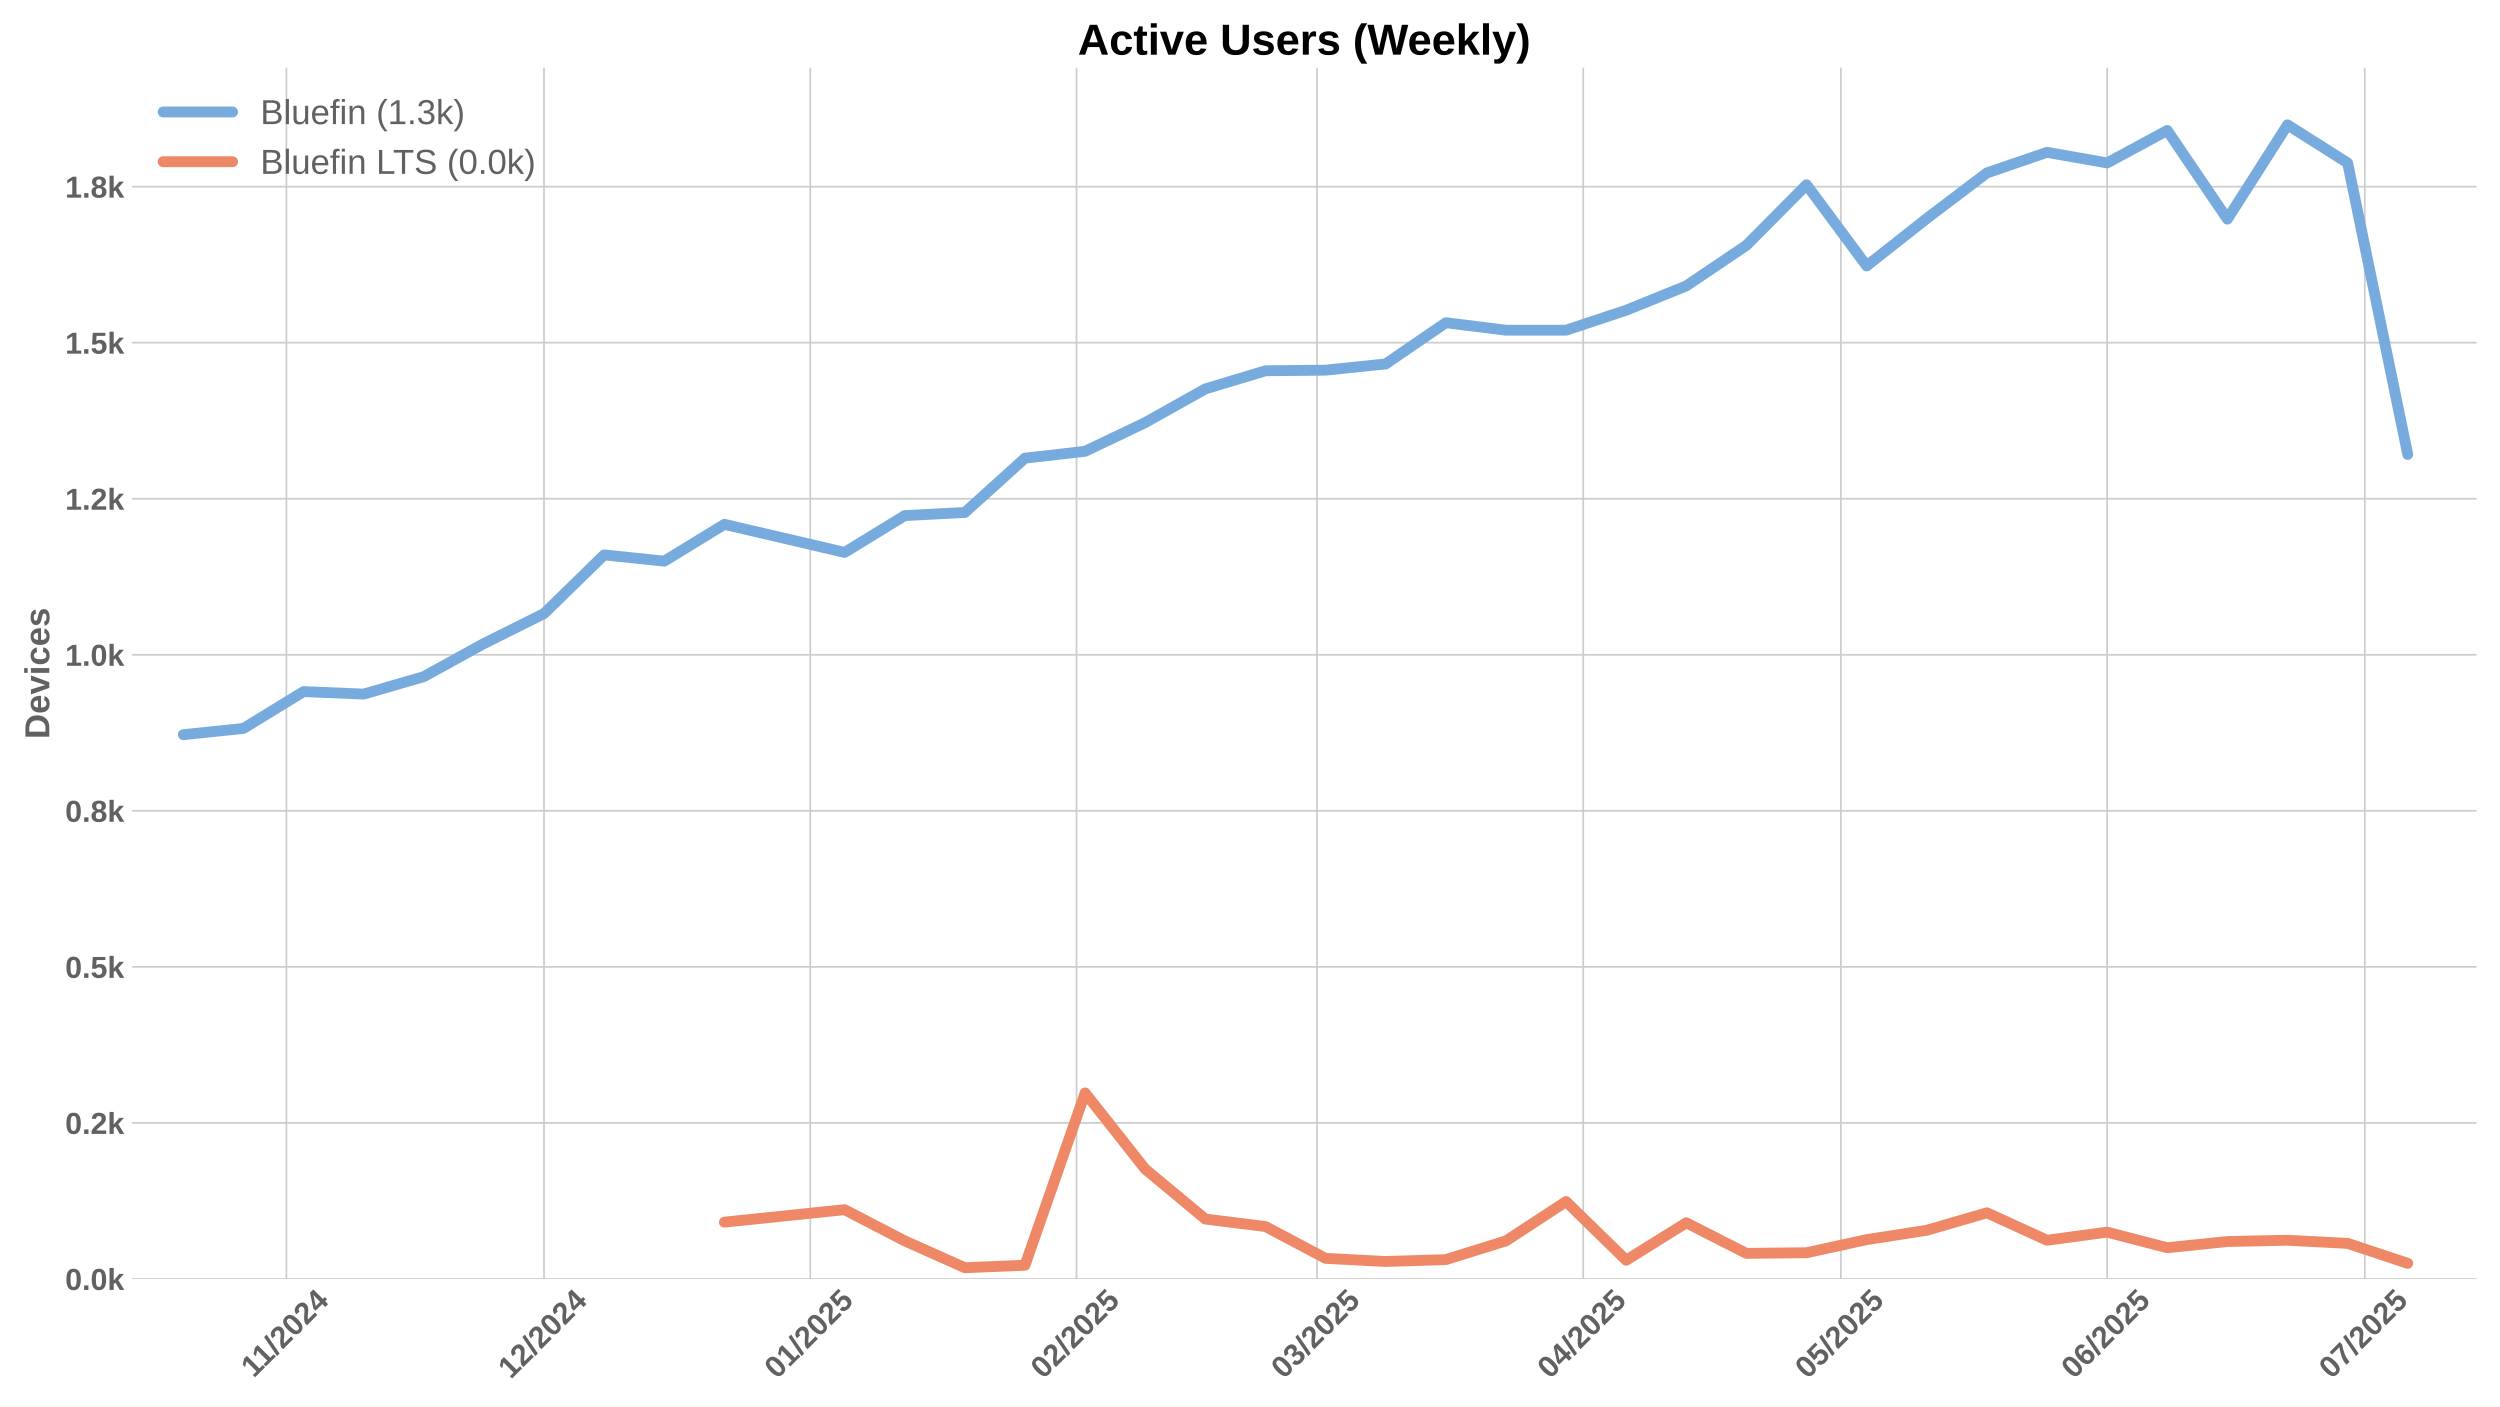
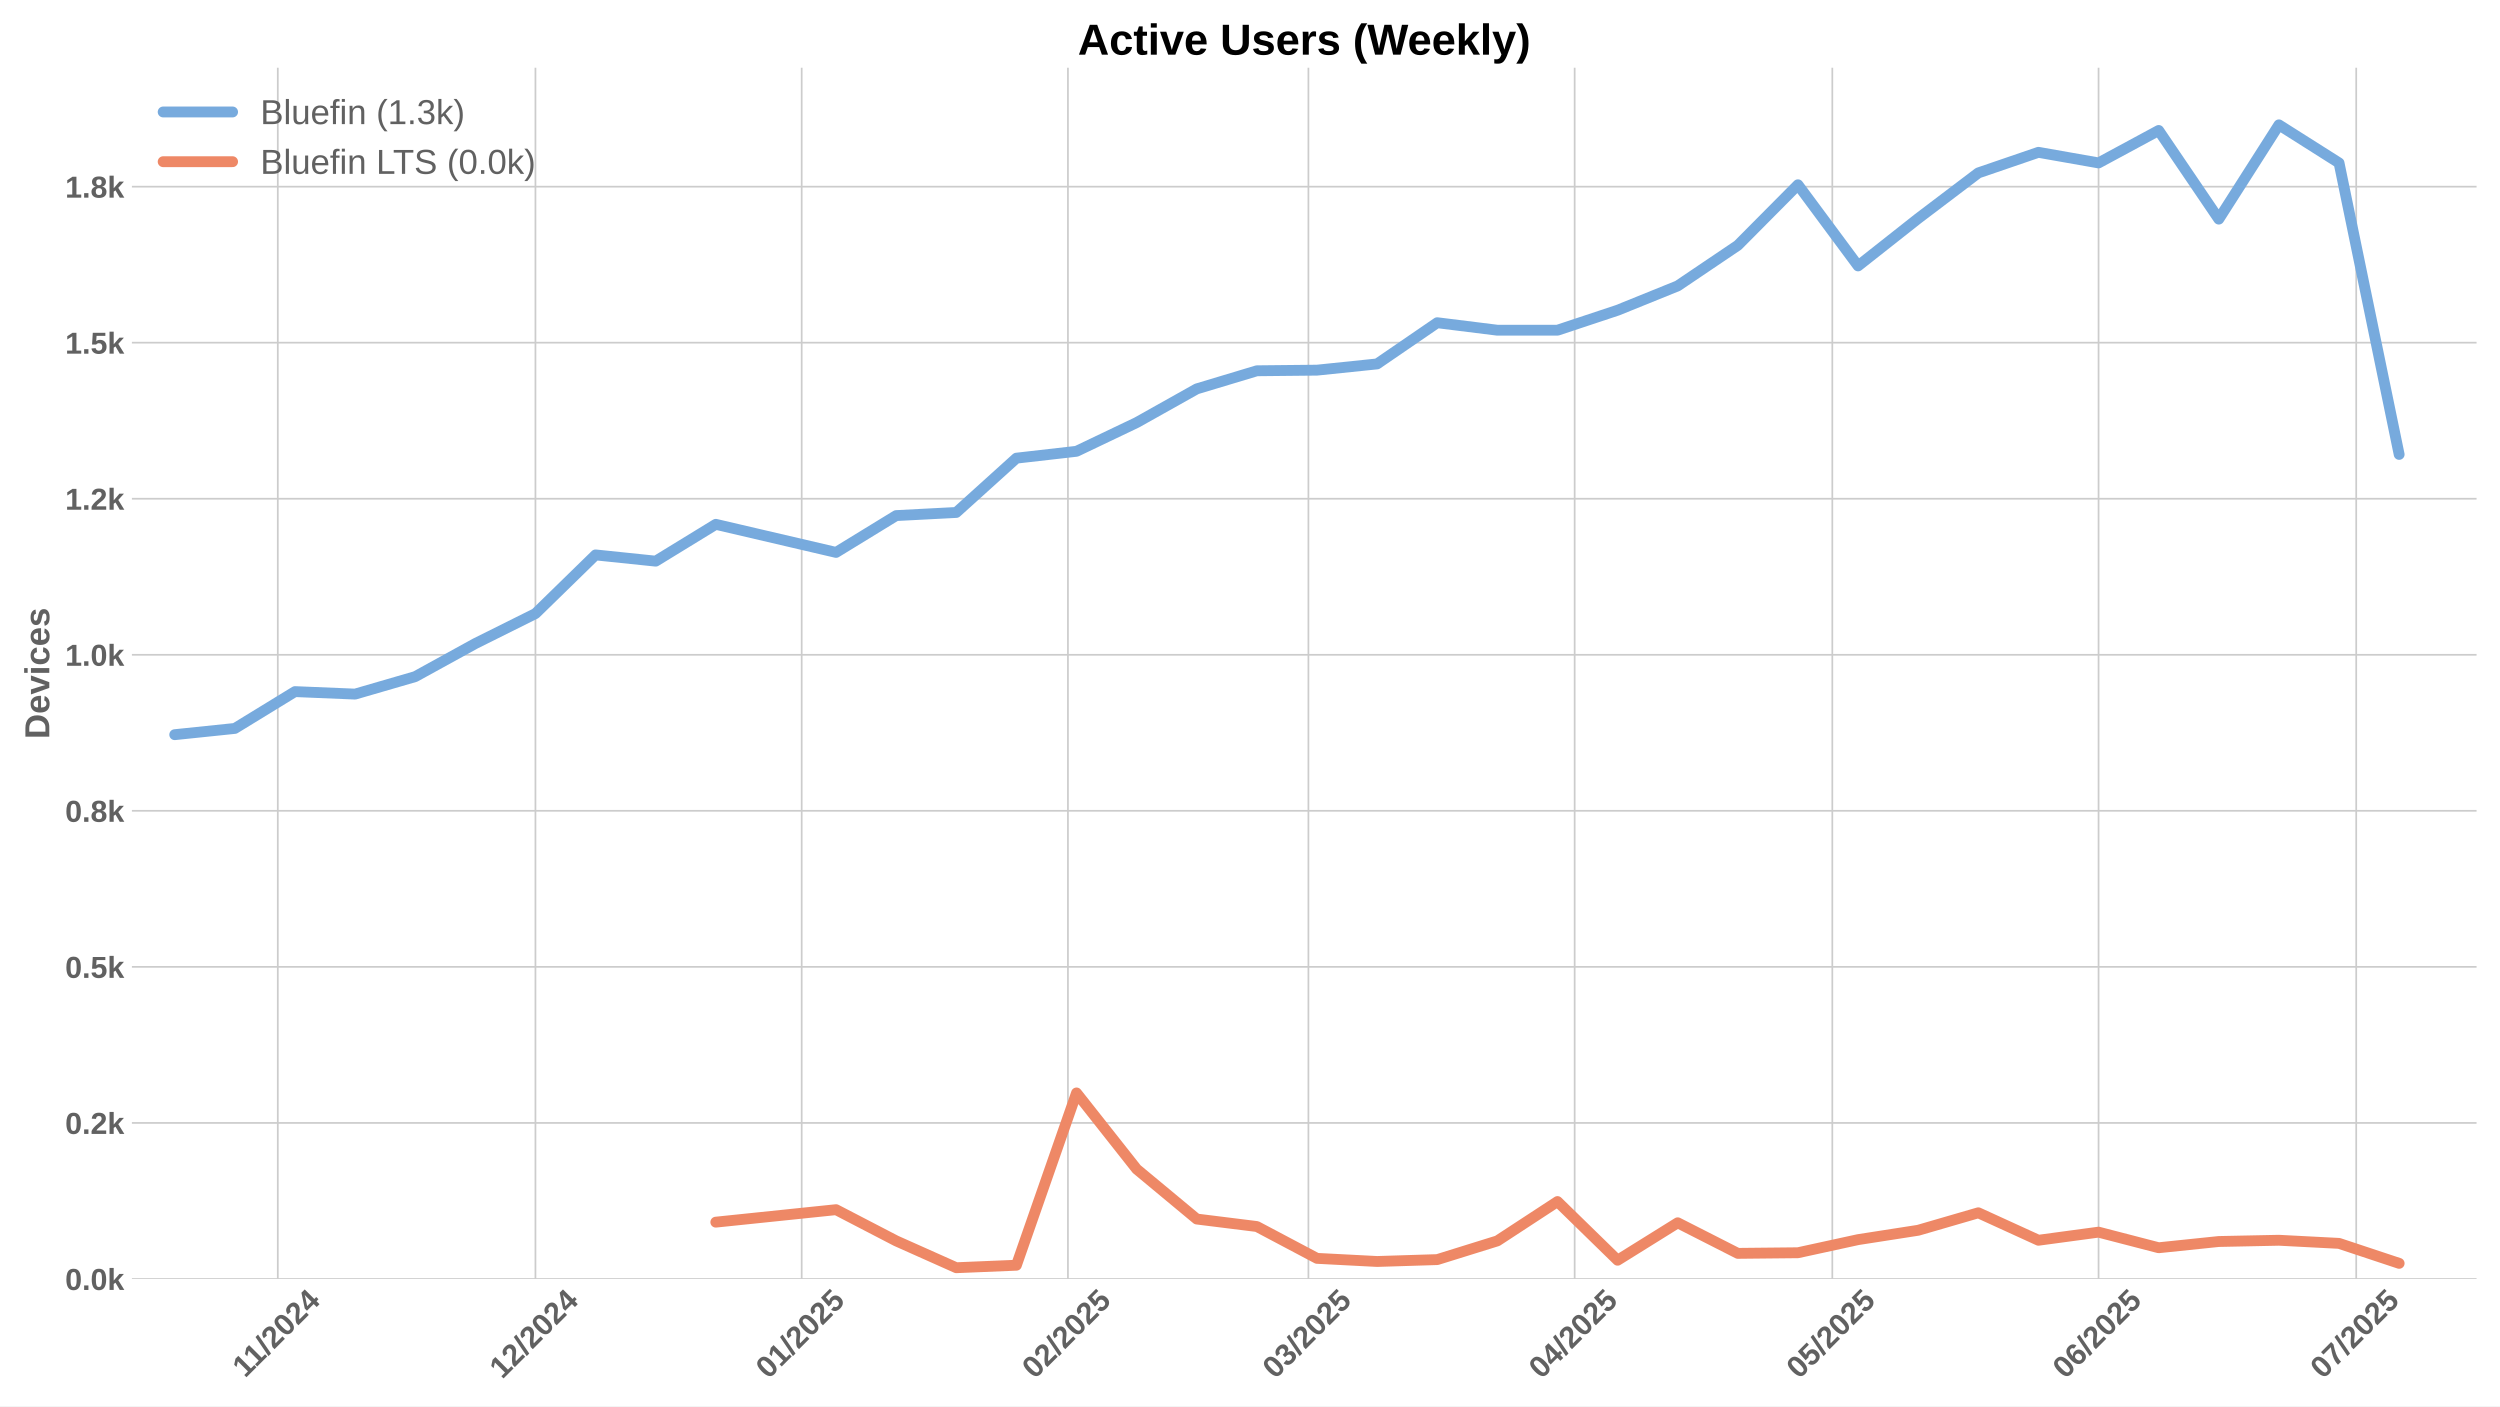
<svg xmlns="http://www.w3.org/2000/svg" xmlns:xlink="http://www.w3.org/1999/xlink" width="1152pt" height="648pt" viewBox="0 0 1152 648" version="1.1">
  <defs>
    <style type="text/css">*{stroke-linejoin: round; stroke-linecap: butt}</style>
  </defs>
  <g id="figure_1">
    <g id="patch_1">
      <path d="M 0 648  L 1152 648  L 1152 0  L 0 0  z " style="fill: #ffffff" />
    </g>
    <g id="axes_1">
      <g id="patch_2">
        <path d="M 60.78 589.343  L 1141.2 589.343  L 1141.2 31.2  L 60.78 31.2  z " style="fill: #ffffff" />
      </g>
      <g id="matplotlib.axis_1">
        <g id="xtick_1">
          <g id="line2d_1">
-             <path d="M 131.962 589.343  L 131.962 31.2  " clip-path="url(#pa74337f5ad)" style="fill: none; stroke: #cccccc; stroke-width: 0.8; stroke-linecap: round" />
+             <path d="M 128.007 589.343  L 128.007 31.2  " clip-path="url(#pe91adc592a)" style="fill: none; stroke: #cccccc; stroke-width: 0.8; stroke-linecap: round" />
          </g>
          <g id="line2d_2" />
          <g id="text_1">
-             <g style="fill: #616161" transform="translate(116.9036 635.2532) rotate(-45) scale(0.14 -0.14)">
+             <g style="fill: #616161" transform="translate(112.9487 635.2532) rotate(-45) scale(0.14 -0.14)">
              <defs>
                <path id="LiberationSans-Bold-31" d="M 403 0  L 403 653  L 1494 653  L 1494 3656  L 438 2997  L 438 3688  L 1541 4403  L 2372 4403  L 2372 653  L 3381 653  L 3381 0  L 403 0  z " transform="scale(0.015625)" />
                <path id="LiberationSans-Bold-2f" d="M 63 -128  L 972 4638  L 1716 4638  L 822 -128  L 63 -128  z " transform="scale(0.015625)" />
                <path id="LiberationSans-Bold-32" d="M 222 0  L 222 609  Q 394 988 711 1347  Q 1028 1706 1509 2097  Q 1972 2472 2158 2715  Q 2344 2959 2344 3194  Q 2344 3769 1766 3769  Q 1484 3769 1336 3617  Q 1188 3466 1144 3163  L 259 3213  Q 334 3825 717 4147  Q 1100 4469 1759 4469  Q 2472 4469 2853 4144  Q 3234 3819 3234 3231  Q 3234 2922 3112 2672  Q 2991 2422 2800 2211  Q 2609 2000 2376 1815  Q 2144 1631 1925 1456  Q 1706 1281 1526 1103  Q 1347 925 1259 722  L 3303 722  L 3303 0  L 222 0  z " transform="scale(0.015625)" />
                <path id="LiberationSans-Bold-30" d="M 3297 2203  Q 3297 1088 2914 512  Q 2531 -63 1766 -63  Q 253 -63 253 2203  Q 253 2994 418 3494  Q 584 3994 915 4231  Q 1247 4469 1791 4469  Q 2572 4469 2934 3903  Q 3297 3338 3297 2203  z M 2416 2203  Q 2416 2813 2356 3150  Q 2297 3488 2165 3634  Q 2034 3781 1784 3781  Q 1519 3781 1383 3632  Q 1247 3484 1189 3148  Q 1131 2813 1131 2203  Q 1131 1600 1192 1261  Q 1253 922 1386 775  Q 1519 628 1772 628  Q 2022 628 2158 783  Q 2294 938 2355 1278  Q 2416 1619 2416 2203  z " transform="scale(0.015625)" />
                <path id="LiberationSans-Bold-34" d="M 2938 897  L 2938 0  L 2100 0  L 2100 897  L 97 897  L 97 1556  L 1956 4403  L 2938 4403  L 2938 1550  L 3525 1550  L 3525 897  L 2938 897  z M 2100 2991  Q 2100 3159 2111 3356  Q 2122 3553 2128 3609  Q 2047 3434 1834 3103  L 813 1550  L 2100 1550  L 2100 2991  z " transform="scale(0.015625)" />
              </defs>
              <use xlink:href="#LiberationSans-Bold-31" />
              <use xlink:href="#LiberationSans-Bold-31" transform="translate(50.11523 0)" />
              <use xlink:href="#LiberationSans-Bold-2f" transform="translate(105.7305 0)" />
              <use xlink:href="#LiberationSans-Bold-32" transform="translate(133.5137 0)" />
              <use xlink:href="#LiberationSans-Bold-30" transform="translate(189.1289 0)" />
              <use xlink:href="#LiberationSans-Bold-32" transform="translate(244.7441 0)" />
              <use xlink:href="#LiberationSans-Bold-34" transform="translate(300.3594 0)" />
            </g>
          </g>
        </g>
        <g id="xtick_2">
          <g id="line2d_3">
-             <path d="M 250.689 589.343  L 250.689 31.2  " clip-path="url(#pa74337f5ad)" style="fill: none; stroke: #cccccc; stroke-width: 0.8; stroke-linecap: round" />
+             <path d="M 246.734 589.343  L 246.734 31.2  " clip-path="url(#pe91adc592a)" style="fill: none; stroke: #cccccc; stroke-width: 0.8; stroke-linecap: round" />
          </g>
          <g id="line2d_4" />
          <g id="text_2">
-             <g style="fill: #616161" transform="translate(235.3588 635.7977) rotate(-45) scale(0.14 -0.14)">
+             <g style="fill: #616161" transform="translate(231.4039 635.7977) rotate(-45) scale(0.14 -0.14)">
              <use xlink:href="#LiberationSans-Bold-31" />
              <use xlink:href="#LiberationSans-Bold-32" transform="translate(55.61523 0)" />
              <use xlink:href="#LiberationSans-Bold-2f" transform="translate(111.2305 0)" />
              <use xlink:href="#LiberationSans-Bold-32" transform="translate(139.0137 0)" />
              <use xlink:href="#LiberationSans-Bold-30" transform="translate(194.6289 0)" />
              <use xlink:href="#LiberationSans-Bold-32" transform="translate(250.2441 0)" />
              <use xlink:href="#LiberationSans-Bold-34" transform="translate(305.8594 0)" />
            </g>
          </g>
        </g>
        <g id="xtick_3">
          <g id="line2d_5">
-             <path d="M 373.374 589.343  L 373.374 31.2  " clip-path="url(#pa74337f5ad)" style="fill: none; stroke: #cccccc; stroke-width: 0.8; stroke-linecap: round" />
+             <path d="M 369.419 589.343  L 369.419 31.2  " clip-path="url(#pe91adc592a)" style="fill: none; stroke: #cccccc; stroke-width: 0.8; stroke-linecap: round" />
          </g>
          <g id="line2d_6" />
          <g id="text_3">
-             <g style="fill: #616161" transform="translate(358.0439 635.7977) rotate(-45) scale(0.14 -0.14)">
+             <g style="fill: #616161" transform="translate(354.089 635.7977) rotate(-45) scale(0.14 -0.14)">
              <defs>
                <path id="LiberationSans-Bold-35" d="M 3381 1466  Q 3381 766 2945 351  Q 2509 -63 1750 -63  Q 1088 -63 689 235  Q 291 534 197 1100  L 1075 1172  Q 1144 891 1319 762  Q 1494 634 1759 634  Q 2088 634 2283 843  Q 2478 1053 2478 1447  Q 2478 1794 2293 2001  Q 2109 2209 1778 2209  Q 1413 2209 1181 1925  L 325 1925  L 478 4403  L 3125 4403  L 3125 3750  L 1275 3750  L 1203 2638  Q 1522 2919 2000 2919  Q 2628 2919 3004 2528  Q 3381 2138 3381 1466  z " transform="scale(0.015625)" />
              </defs>
              <use xlink:href="#LiberationSans-Bold-30" />
              <use xlink:href="#LiberationSans-Bold-31" transform="translate(55.61523 0)" />
              <use xlink:href="#LiberationSans-Bold-2f" transform="translate(111.2305 0)" />
              <use xlink:href="#LiberationSans-Bold-32" transform="translate(139.0137 0)" />
              <use xlink:href="#LiberationSans-Bold-30" transform="translate(194.6289 0)" />
              <use xlink:href="#LiberationSans-Bold-32" transform="translate(250.2441 0)" />
              <use xlink:href="#LiberationSans-Bold-35" transform="translate(305.8594 0)" />
            </g>
          </g>
        </g>
        <g id="xtick_4">
          <g id="line2d_7">
-             <path d="M 496.059 589.343  L 496.059 31.2  " clip-path="url(#pa74337f5ad)" style="fill: none; stroke: #cccccc; stroke-width: 0.8; stroke-linecap: round" />
+             <path d="M 492.104 589.343  L 492.104 31.2  " clip-path="url(#pe91adc592a)" style="fill: none; stroke: #cccccc; stroke-width: 0.8; stroke-linecap: round" />
          </g>
          <g id="line2d_8" />
          <g id="text_4">
-             <g style="fill: #616161" transform="translate(480.7289 635.7977) rotate(-45) scale(0.14 -0.14)">
+             <g style="fill: #616161" transform="translate(476.7741 635.7977) rotate(-45) scale(0.14 -0.14)">
              <use xlink:href="#LiberationSans-Bold-30" />
              <use xlink:href="#LiberationSans-Bold-32" transform="translate(55.61523 0)" />
              <use xlink:href="#LiberationSans-Bold-2f" transform="translate(111.2305 0)" />
              <use xlink:href="#LiberationSans-Bold-32" transform="translate(139.0137 0)" />
              <use xlink:href="#LiberationSans-Bold-30" transform="translate(194.6289 0)" />
              <use xlink:href="#LiberationSans-Bold-32" transform="translate(250.2441 0)" />
              <use xlink:href="#LiberationSans-Bold-35" transform="translate(305.8594 0)" />
            </g>
          </g>
        </g>
        <g id="xtick_5">
          <g id="line2d_9">
-             <path d="M 606.872 589.343  L 606.872 31.2  " clip-path="url(#pa74337f5ad)" style="fill: none; stroke: #cccccc; stroke-width: 0.8; stroke-linecap: round" />
+             <path d="M 602.917 589.343  L 602.917 31.2  " clip-path="url(#pe91adc592a)" style="fill: none; stroke: #cccccc; stroke-width: 0.8; stroke-linecap: round" />
          </g>
          <g id="line2d_10" />
          <g id="text_5">
-             <g style="fill: #616161" transform="translate(591.5412 635.7977) rotate(-45) scale(0.14 -0.14)">
+             <g style="fill: #616161" transform="translate(587.5864 635.7977) rotate(-45) scale(0.14 -0.14)">
              <defs>
                <path id="LiberationSans-Bold-33" d="M 3328 1222  Q 3328 603 2922 265  Q 2516 -72 1766 -72  Q 1056 -72 637 254  Q 219 581 147 1197  L 1041 1275  Q 1125 641 1763 641  Q 2078 641 2253 797  Q 2428 953 2428 1275  Q 2428 1569 2215 1725  Q 2003 1881 1584 1881  L 1278 1881  L 1278 2591  L 1566 2591  Q 1944 2591 2134 2745  Q 2325 2900 2325 3188  Q 2325 3459 2173 3614  Q 2022 3769 1731 3769  Q 1459 3769 1292 3619  Q 1125 3469 1100 3194  L 222 3256  Q 291 3825 694 4147  Q 1097 4469 1747 4469  Q 2438 4469 2827 4158  Q 3216 3847 3216 3297  Q 3216 2884 2973 2618  Q 2731 2353 2275 2266  L 2275 2253  Q 2781 2194 3054 1920  Q 3328 1647 3328 1222  z " transform="scale(0.015625)" />
              </defs>
              <use xlink:href="#LiberationSans-Bold-30" />
              <use xlink:href="#LiberationSans-Bold-33" transform="translate(55.61523 0)" />
              <use xlink:href="#LiberationSans-Bold-2f" transform="translate(111.2305 0)" />
              <use xlink:href="#LiberationSans-Bold-32" transform="translate(139.0137 0)" />
              <use xlink:href="#LiberationSans-Bold-30" transform="translate(194.6289 0)" />
              <use xlink:href="#LiberationSans-Bold-32" transform="translate(250.2441 0)" />
              <use xlink:href="#LiberationSans-Bold-35" transform="translate(305.8594 0)" />
            </g>
          </g>
        </g>
        <g id="xtick_6">
          <g id="line2d_11">
-             <path d="M 729.557 589.343  L 729.557 31.2  " clip-path="url(#pa74337f5ad)" style="fill: none; stroke: #cccccc; stroke-width: 0.8; stroke-linecap: round" />
+             <path d="M 725.602 589.343  L 725.602 31.2  " clip-path="url(#pe91adc592a)" style="fill: none; stroke: #cccccc; stroke-width: 0.8; stroke-linecap: round" />
          </g>
          <g id="line2d_12" />
          <g id="text_6">
-             <g style="fill: #616161" transform="translate(714.2263 635.7977) rotate(-45) scale(0.14 -0.14)">
+             <g style="fill: #616161" transform="translate(710.2714 635.7977) rotate(-45) scale(0.14 -0.14)">
              <use xlink:href="#LiberationSans-Bold-30" />
              <use xlink:href="#LiberationSans-Bold-34" transform="translate(55.61523 0)" />
              <use xlink:href="#LiberationSans-Bold-2f" transform="translate(111.2305 0)" />
              <use xlink:href="#LiberationSans-Bold-32" transform="translate(139.0137 0)" />
              <use xlink:href="#LiberationSans-Bold-30" transform="translate(194.6289 0)" />
              <use xlink:href="#LiberationSans-Bold-32" transform="translate(250.2441 0)" />
              <use xlink:href="#LiberationSans-Bold-35" transform="translate(305.8594 0)" />
            </g>
          </g>
        </g>
        <g id="xtick_7">
          <g id="line2d_13">
-             <path d="M 848.284 589.343  L 848.284 31.2  " clip-path="url(#pa74337f5ad)" style="fill: none; stroke: #cccccc; stroke-width: 0.8; stroke-linecap: round" />
+             <path d="M 844.329 589.343  L 844.329 31.2  " clip-path="url(#pe91adc592a)" style="fill: none; stroke: #cccccc; stroke-width: 0.8; stroke-linecap: round" />
          </g>
          <g id="line2d_14" />
          <g id="text_7">
-             <g style="fill: #616161" transform="translate(832.9538 635.7977) rotate(-45) scale(0.14 -0.14)">
+             <g style="fill: #616161" transform="translate(828.9989 635.7977) rotate(-45) scale(0.14 -0.14)">
              <use xlink:href="#LiberationSans-Bold-30" />
              <use xlink:href="#LiberationSans-Bold-35" transform="translate(55.61523 0)" />
              <use xlink:href="#LiberationSans-Bold-2f" transform="translate(111.2305 0)" />
              <use xlink:href="#LiberationSans-Bold-32" transform="translate(139.0137 0)" />
              <use xlink:href="#LiberationSans-Bold-30" transform="translate(194.6289 0)" />
              <use xlink:href="#LiberationSans-Bold-32" transform="translate(250.2441 0)" />
              <use xlink:href="#LiberationSans-Bold-35" transform="translate(305.8594 0)" />
            </g>
          </g>
        </g>
        <g id="xtick_8">
          <g id="line2d_15">
-             <path d="M 970.969 589.343  L 970.969 31.2  " clip-path="url(#pa74337f5ad)" style="fill: none; stroke: #cccccc; stroke-width: 0.8; stroke-linecap: round" />
+             <path d="M 967.014 589.343  L 967.014 31.2  " clip-path="url(#pe91adc592a)" style="fill: none; stroke: #cccccc; stroke-width: 0.8; stroke-linecap: round" />
          </g>
          <g id="line2d_16" />
          <g id="text_8">
-             <g style="fill: #616161" transform="translate(955.6388 635.7977) rotate(-45) scale(0.14 -0.14)">
+             <g style="fill: #616161" transform="translate(951.6839 635.7977) rotate(-45) scale(0.14 -0.14)">
              <defs>
                <path id="LiberationSans-Bold-36" d="M 3328 1441  Q 3328 738 2934 337  Q 2541 -63 1847 -63  Q 1069 -63 651 482  Q 234 1028 234 2100  Q 234 3278 657 3873  Q 1081 4469 1869 4469  Q 2428 4469 2751 4222  Q 3075 3975 3209 3456  L 2381 3341  Q 2263 3775 1850 3775  Q 1497 3775 1295 3422  Q 1094 3069 1094 2350  Q 1234 2584 1484 2709  Q 1734 2834 2050 2834  Q 2641 2834 2984 2459  Q 3328 2084 3328 1441  z M 2447 1416  Q 2447 1791 2273 1989  Q 2100 2188 1797 2188  Q 1506 2188 1331 2002  Q 1156 1816 1156 1509  Q 1156 1125 1339 873  Q 1522 622 1819 622  Q 2116 622 2281 833  Q 2447 1044 2447 1416  z " transform="scale(0.015625)" />
              </defs>
              <use xlink:href="#LiberationSans-Bold-30" />
              <use xlink:href="#LiberationSans-Bold-36" transform="translate(55.61523 0)" />
              <use xlink:href="#LiberationSans-Bold-2f" transform="translate(111.2305 0)" />
              <use xlink:href="#LiberationSans-Bold-32" transform="translate(139.0137 0)" />
              <use xlink:href="#LiberationSans-Bold-30" transform="translate(194.6289 0)" />
              <use xlink:href="#LiberationSans-Bold-32" transform="translate(250.2441 0)" />
              <use xlink:href="#LiberationSans-Bold-35" transform="translate(305.8594 0)" />
            </g>
          </g>
        </g>
        <g id="xtick_9">
          <g id="line2d_17">
-             <path d="M 1089.697 589.343  L 1089.697 31.2  " clip-path="url(#pa74337f5ad)" style="fill: none; stroke: #cccccc; stroke-width: 0.8; stroke-linecap: round" />
+             <path d="M 1085.742 589.343  L 1085.742 31.2  " clip-path="url(#pe91adc592a)" style="fill: none; stroke: #cccccc; stroke-width: 0.8; stroke-linecap: round" />
          </g>
          <g id="line2d_18" />
          <g id="text_9">
-             <g style="fill: #616161" transform="translate(1074.366 635.7977) rotate(-45) scale(0.14 -0.14)">
+             <g style="fill: #616161" transform="translate(1070.411 635.7977) rotate(-45) scale(0.14 -0.14)">
              <defs>
                <path id="LiberationSans-Bold-37" d="M 3278 3706  Q 2981 3238 2717 2797  Q 2453 2356 2256 1911  Q 2059 1466 1945 995  Q 1831 525 1831 0  L 916 0  Q 916 550 1059 1064  Q 1203 1578 1475 2111  Q 1747 2644 2463 3681  L 275 3681  L 275 4403  L 3278 4403  L 3278 3706  z " transform="scale(0.015625)" />
              </defs>
              <use xlink:href="#LiberationSans-Bold-30" />
              <use xlink:href="#LiberationSans-Bold-37" transform="translate(55.61523 0)" />
              <use xlink:href="#LiberationSans-Bold-2f" transform="translate(111.2305 0)" />
              <use xlink:href="#LiberationSans-Bold-32" transform="translate(139.0137 0)" />
              <use xlink:href="#LiberationSans-Bold-30" transform="translate(194.6289 0)" />
              <use xlink:href="#LiberationSans-Bold-32" transform="translate(250.2441 0)" />
              <use xlink:href="#LiberationSans-Bold-35" transform="translate(305.8594 0)" />
            </g>
          </g>
        </g>
      </g>
      <g id="matplotlib.axis_2">
        <g id="ytick_1">
          <g id="line2d_19">
-             <path d="M 60.78 589.343  L 1141.2 589.343  " clip-path="url(#pa74337f5ad)" style="fill: none; stroke: #cccccc; stroke-width: 0.8; stroke-linecap: round" />
+             <path d="M 60.78 589.343  L 1141.2 589.343  " clip-path="url(#pe91adc592a)" style="fill: none; stroke: #cccccc; stroke-width: 0.8; stroke-linecap: round" />
          </g>
          <g id="line2d_20" />
          <g id="text_10">
            <g style="fill: #616161" transform="translate(30.03469 594.416) scale(0.14 -0.14)">
              <defs>
                <path id="LiberationSans-Bold-2e" d="M 434 0  L 434 953  L 1338 953  L 1338 0  L 434 0  z " transform="scale(0.015625)" />
                <path id="LiberationSans-Bold-6b" d="M 2606 0  L 1703 1531  L 1325 1269  L 1325 0  L 447 0  L 447 4638  L 1325 4638  L 1325 1981  L 2531 3381  L 3475 3381  L 2288 2063  L 3566 0  L 2606 0  z " transform="scale(0.015625)" />
              </defs>
              <use xlink:href="#LiberationSans-Bold-30" />
              <use xlink:href="#LiberationSans-Bold-2e" transform="translate(55.61523 0)" />
              <use xlink:href="#LiberationSans-Bold-30" transform="translate(83.39844 0)" />
              <use xlink:href="#LiberationSans-Bold-6b" transform="translate(139.0137 0)" />
            </g>
          </g>
        </g>
        <g id="ytick_2">
          <g id="line2d_21">
-             <path d="M 60.78 517.438  L 1141.2 517.438  " clip-path="url(#pa74337f5ad)" style="fill: none; stroke: #cccccc; stroke-width: 0.8; stroke-linecap: round" />
+             <path d="M 60.78 517.438  L 1141.2 517.438  " clip-path="url(#pe91adc592a)" style="fill: none; stroke: #cccccc; stroke-width: 0.8; stroke-linecap: round" />
          </g>
          <g id="line2d_22" />
          <g id="text_11">
            <g style="fill: #616161" transform="translate(30.03469 522.5107) scale(0.14 -0.14)">
              <use xlink:href="#LiberationSans-Bold-30" />
              <use xlink:href="#LiberationSans-Bold-2e" transform="translate(55.61523 0)" />
              <use xlink:href="#LiberationSans-Bold-32" transform="translate(83.39844 0)" />
              <use xlink:href="#LiberationSans-Bold-6b" transform="translate(139.0137 0)" />
            </g>
          </g>
        </g>
        <g id="ytick_3">
          <g id="line2d_23">
-             <path d="M 60.78 445.533  L 1141.2 445.533  " clip-path="url(#pa74337f5ad)" style="fill: none; stroke: #cccccc; stroke-width: 0.8; stroke-linecap: round" />
+             <path d="M 60.78 445.533  L 1141.2 445.533  " clip-path="url(#pe91adc592a)" style="fill: none; stroke: #cccccc; stroke-width: 0.8; stroke-linecap: round" />
          </g>
          <g id="line2d_24" />
          <g id="text_12">
            <g style="fill: #616161" transform="translate(30.03469 450.6054) scale(0.14 -0.14)">
              <use xlink:href="#LiberationSans-Bold-30" />
              <use xlink:href="#LiberationSans-Bold-2e" transform="translate(55.61523 0)" />
              <use xlink:href="#LiberationSans-Bold-35" transform="translate(83.39844 0)" />
              <use xlink:href="#LiberationSans-Bold-6b" transform="translate(139.0137 0)" />
            </g>
          </g>
        </g>
        <g id="ytick_4">
          <g id="line2d_25">
-             <path d="M 60.78 373.627  L 1141.2 373.627  " clip-path="url(#pa74337f5ad)" style="fill: none; stroke: #cccccc; stroke-width: 0.8; stroke-linecap: round" />
+             <path d="M 60.78 373.627  L 1141.2 373.627  " clip-path="url(#pe91adc592a)" style="fill: none; stroke: #cccccc; stroke-width: 0.8; stroke-linecap: round" />
          </g>
          <g id="line2d_26" />
          <g id="text_13">
            <g style="fill: #616161" transform="translate(30.03469 378.7002) scale(0.14 -0.14)">
              <defs>
                <path id="LiberationSans-Bold-38" d="M 3363 1241  Q 3363 622 2953 279  Q 2544 -63 1784 -63  Q 1031 -63 617 278  Q 203 619 203 1234  Q 203 1656 447 1945  Q 691 2234 1100 2303  L 1100 2316  Q 744 2394 525 2669  Q 306 2944 306 3303  Q 306 3844 689 4156  Q 1072 4469 1772 4469  Q 2488 4469 2870 4164  Q 3253 3859 3253 3297  Q 3253 2938 3036 2666  Q 2819 2394 2453 2322  L 2453 2309  Q 2878 2241 3120 1961  Q 3363 1681 3363 1241  z M 2350 3250  Q 2350 3563 2206 3708  Q 2063 3853 1772 3853  Q 1203 3853 1203 3250  Q 1203 2619 1778 2619  Q 2066 2619 2208 2766  Q 2350 2913 2350 3250  z M 2453 1313  Q 2453 2003 1766 2003  Q 1447 2003 1276 1822  Q 1106 1641 1106 1300  Q 1106 913 1275 734  Q 1444 556 1791 556  Q 2131 556 2292 734  Q 2453 913 2453 1313  z " transform="scale(0.015625)" />
              </defs>
              <use xlink:href="#LiberationSans-Bold-30" />
              <use xlink:href="#LiberationSans-Bold-2e" transform="translate(55.61523 0)" />
              <use xlink:href="#LiberationSans-Bold-38" transform="translate(83.39844 0)" />
              <use xlink:href="#LiberationSans-Bold-6b" transform="translate(139.0137 0)" />
            </g>
          </g>
        </g>
        <g id="ytick_5">
          <g id="line2d_27">
-             <path d="M 60.78 301.722  L 1141.2 301.722  " clip-path="url(#pa74337f5ad)" style="fill: none; stroke: #cccccc; stroke-width: 0.8; stroke-linecap: round" />
+             <path d="M 60.78 301.722  L 1141.2 301.722  " clip-path="url(#pe91adc592a)" style="fill: none; stroke: #cccccc; stroke-width: 0.8; stroke-linecap: round" />
          </g>
          <g id="line2d_28" />
          <g id="text_14">
            <g style="fill: #616161" transform="translate(30.03469 306.7949) scale(0.14 -0.14)">
              <use xlink:href="#LiberationSans-Bold-31" />
              <use xlink:href="#LiberationSans-Bold-2e" transform="translate(55.61523 0)" />
              <use xlink:href="#LiberationSans-Bold-30" transform="translate(83.39844 0)" />
              <use xlink:href="#LiberationSans-Bold-6b" transform="translate(139.0137 0)" />
            </g>
          </g>
        </g>
        <g id="ytick_6">
          <g id="line2d_29">
-             <path d="M 60.78 229.817  L 1141.2 229.817  " clip-path="url(#pa74337f5ad)" style="fill: none; stroke: #cccccc; stroke-width: 0.8; stroke-linecap: round" />
+             <path d="M 60.78 229.817  L 1141.2 229.817  " clip-path="url(#pe91adc592a)" style="fill: none; stroke: #cccccc; stroke-width: 0.8; stroke-linecap: round" />
          </g>
          <g id="line2d_30" />
          <g id="text_15">
            <g style="fill: #616161" transform="translate(30.03469 234.8896) scale(0.14 -0.14)">
              <use xlink:href="#LiberationSans-Bold-31" />
              <use xlink:href="#LiberationSans-Bold-2e" transform="translate(55.61523 0)" />
              <use xlink:href="#LiberationSans-Bold-32" transform="translate(83.39844 0)" />
              <use xlink:href="#LiberationSans-Bold-6b" transform="translate(139.0137 0)" />
            </g>
          </g>
        </g>
        <g id="ytick_7">
          <g id="line2d_31">
-             <path d="M 60.78 157.911  L 1141.2 157.911  " clip-path="url(#pa74337f5ad)" style="fill: none; stroke: #cccccc; stroke-width: 0.8; stroke-linecap: round" />
+             <path d="M 60.78 157.911  L 1141.2 157.911  " clip-path="url(#pe91adc592a)" style="fill: none; stroke: #cccccc; stroke-width: 0.8; stroke-linecap: round" />
          </g>
          <g id="line2d_32" />
          <g id="text_16">
            <g style="fill: #616161" transform="translate(30.03469 162.9843) scale(0.14 -0.14)">
              <use xlink:href="#LiberationSans-Bold-31" />
              <use xlink:href="#LiberationSans-Bold-2e" transform="translate(55.61523 0)" />
              <use xlink:href="#LiberationSans-Bold-35" transform="translate(83.39844 0)" />
              <use xlink:href="#LiberationSans-Bold-6b" transform="translate(139.0137 0)" />
            </g>
          </g>
        </g>
        <g id="ytick_8">
          <g id="line2d_33">
-             <path d="M 60.78 86.006  L 1141.2 86.006  " clip-path="url(#pa74337f5ad)" style="fill: none; stroke: #cccccc; stroke-width: 0.8; stroke-linecap: round" />
+             <path d="M 60.78 86.006  L 1141.2 86.006  " clip-path="url(#pe91adc592a)" style="fill: none; stroke: #cccccc; stroke-width: 0.8; stroke-linecap: round" />
          </g>
          <g id="line2d_34" />
          <g id="text_17">
            <g style="fill: #616161" transform="translate(30.03469 91.07902) scale(0.14 -0.14)">
              <use xlink:href="#LiberationSans-Bold-31" />
              <use xlink:href="#LiberationSans-Bold-2e" transform="translate(55.61523 0)" />
              <use xlink:href="#LiberationSans-Bold-38" transform="translate(83.39844 0)" />
              <use xlink:href="#LiberationSans-Bold-6b" transform="translate(139.0137 0)" />
            </g>
          </g>
        </g>
        <g id="text_18">
          <g style="fill: #616161" transform="translate(22.71469 340.5153) rotate(-90) scale(0.16 -0.16)">
            <defs>
              <path id="LiberationSans-Bold-44" d="M 4353 2234  Q 4353 1553 4086 1045  Q 3819 538 3330 269  Q 2841 0 2209 0  L 428 0  L 428 4403  L 2022 4403  Q 3134 4403 3743 3842  Q 4353 3281 4353 2234  z M 3425 2234  Q 3425 2944 3056 3317  Q 2688 3691 2003 3691  L 1350 3691  L 1350 713  L 2131 713  Q 2725 713 3075 1122  Q 3425 1531 3425 2234  z " transform="scale(0.015625)" />
              <path id="LiberationSans-Bold-65" d="M 1831 -63  Q 1069 -63 659 389  Q 250 841 250 1706  Q 250 2544 665 2994  Q 1081 3444 1844 3444  Q 2572 3444 2956 2961  Q 3341 2478 3341 1547  L 3341 1522  L 1172 1522  Q 1172 1028 1355 776  Q 1538 525 1875 525  Q 2341 525 2463 928  L 3291 856  Q 2931 -63 1831 -63  z M 1831 2891  Q 1522 2891 1355 2675  Q 1188 2459 1178 2072  L 2491 2072  Q 2466 2481 2294 2686  Q 2122 2891 1831 2891  z " transform="scale(0.015625)" />
              <path id="LiberationSans-Bold-76" d="M 2284 0  L 1234 0  L 25 3381  L 953 3381  L 1544 1491  Q 1591 1334 1766 709  Q 1797 838 1894 1159  Q 1991 1481 2613 3381  L 3531 3381  L 2284 0  z " transform="scale(0.015625)" />
              <path id="LiberationSans-Bold-69" d="M 447 3991  L 447 4638  L 1325 4638  L 1325 3991  L 447 3991  z M 447 0  L 447 3381  L 1325 3381  L 1325 0  L 447 0  z " transform="scale(0.015625)" />
              <path id="LiberationSans-Bold-63" d="M 1856 -63  Q 1088 -63 669 395  Q 250 853 250 1672  Q 250 2509 672 2976  Q 1094 3444 1869 3444  Q 2466 3444 2856 3144  Q 3247 2844 3347 2316  L 2463 2272  Q 2425 2531 2275 2686  Q 2125 2841 1850 2841  Q 1172 2841 1172 1706  Q 1172 538 1863 538  Q 2113 538 2281 695  Q 2450 853 2491 1166  L 3372 1125  Q 3325 778 3123 506  Q 2922 234 2594 85  Q 2266 -63 1856 -63  z " transform="scale(0.015625)" />
              <path id="LiberationSans-Bold-73" d="M 3297 988  Q 3297 497 2895 217  Q 2494 -63 1784 -63  Q 1088 -63 717 157  Q 347 378 225 844  L 997 959  Q 1063 719 1223 619  Q 1384 519 1784 519  Q 2153 519 2322 612  Q 2491 706 2491 906  Q 2491 1069 2355 1164  Q 2219 1259 1894 1325  Q 1150 1472 890 1598  Q 631 1725 495 1926  Q 359 2128 359 2422  Q 359 2906 732 3176  Q 1106 3447 1791 3447  Q 2394 3447 2761 3212  Q 3128 2978 3219 2534  L 2441 2453  Q 2403 2659 2256 2761  Q 2109 2863 1791 2863  Q 1478 2863 1322 2783  Q 1166 2703 1166 2516  Q 1166 2369 1286 2283  Q 1406 2197 1691 2141  Q 2088 2059 2395 1973  Q 2703 1888 2889 1769  Q 3075 1650 3186 1464  Q 3297 1278 3297 988  z " transform="scale(0.015625)" />
            </defs>
            <use xlink:href="#LiberationSans-Bold-44" />
            <use xlink:href="#LiberationSans-Bold-65" transform="translate(72.2168 0)" />
            <use xlink:href="#LiberationSans-Bold-76" transform="translate(127.832 0)" />
            <use xlink:href="#LiberationSans-Bold-69" transform="translate(183.4473 0)" />
            <use xlink:href="#LiberationSans-Bold-63" transform="translate(211.2305 0)" />
            <use xlink:href="#LiberationSans-Bold-65" transform="translate(266.8457 0)" />
            <use xlink:href="#LiberationSans-Bold-73" transform="translate(322.4609 0)" />
          </g>
        </g>
      </g>
      <g id="line2d_35">
-         <path d="M 84.471 338.538  L 112.174 335.661  L 139.877 318.692  L 167.58 319.842  L 195.283 311.789  L 222.986 296.545  L 250.689 282.739  L 278.392 255.703  L 306.095 258.579  L 333.798 241.609  L 389.205 254.552  L 416.908 237.583  L 444.611 236.144  L 472.314 211.121  L 500.017 207.958  L 527.72 194.727  L 555.423 179.195  L 583.126 170.854  L 610.829 170.567  L 638.532 167.691  L 666.235 148.708  L 693.938 152.159  L 721.641 152.159  L 749.345 142.955  L 777.048 131.738  L 804.751 113.043  L 832.454 85.143  L 860.157 122.534  L 887.86 100.675  L 915.563 79.679  L 943.266 70.187  L 970.969 75.077  L 998.672 60.12  L 1026.375 100.963  L 1054.078 57.532  L 1081.781 75.077  L 1109.485 209.396  " clip-path="url(#pa74337f5ad)" style="fill: none; stroke: #77aadd; stroke-width: 5; stroke-linecap: round" />
+         <path d="M 80.516 338.538  L 108.219 335.661  L 135.922 318.692  L 163.625 319.842  L 191.328 311.789  L 219.031 296.545  L 246.734 282.739  L 274.437 255.703  L 302.14 258.579  L 329.843 241.609  L 385.25 254.552  L 412.953 237.583  L 440.656 236.144  L 468.359 211.121  L 496.062 207.958  L 523.765 194.727  L 551.468 179.195  L 579.171 170.854  L 606.874 170.567  L 634.577 167.691  L 662.28 148.708  L 689.983 152.159  L 717.687 152.159  L 745.39 142.955  L 773.093 131.738  L 800.796 113.043  L 828.499 85.143  L 856.202 122.534  L 883.905 100.675  L 911.608 79.679  L 939.311 70.187  L 967.014 75.077  L 994.717 60.12  L 1022.42 100.963  L 1050.123 57.532  L 1077.827 75.077  L 1105.53 209.396  " clip-path="url(#pe91adc592a)" style="fill: none; stroke: #77aadd; stroke-width: 5; stroke-linecap: round" />
      </g>
      <g id="line2d_36">
-         <path d="M 333.798 563.17  L 389.205 557.417  L 416.908 571.798  L 444.611 584.166  L 472.314 583.016  L 500.017 503.632  L 527.72 538.722  L 555.423 561.732  L 583.126 565.183  L 610.829 579.852  L 638.532 581.29  L 666.235 580.427  L 693.938 571.798  L 721.641 553.678  L 749.345 580.715  L 777.048 563.457  L 804.751 577.551  L 832.454 577.263  L 860.157 571.223  L 887.86 566.909  L 915.563 558.855  L 943.266 571.511  L 970.969 567.772  L 998.672 574.962  L 1026.375 572.086  L 1054.078 571.511  L 1081.781 572.949  L 1109.485 582.153  " clip-path="url(#pa74337f5ad)" style="fill: none; stroke: #ee8866; stroke-width: 5; stroke-linecap: round" />
+         <path d="M 329.843 563.17  L 385.25 557.417  L 412.953 571.798  L 440.656 584.166  L 468.359 583.016  L 496.062 503.632  L 523.765 538.722  L 551.468 561.732  L 579.171 565.183  L 606.874 579.852  L 634.577 581.29  L 662.28 580.427  L 689.983 571.798  L 717.687 553.678  L 745.39 580.715  L 773.093 563.457  L 800.796 577.551  L 828.499 577.263  L 856.202 571.223  L 883.905 566.909  L 911.608 558.855  L 939.311 571.511  L 967.014 567.772  L 994.717 574.962  L 1022.42 572.086  L 1050.123 571.511  L 1077.827 572.949  L 1105.53 582.153  " clip-path="url(#pe91adc592a)" style="fill: none; stroke: #ee8866; stroke-width: 5; stroke-linecap: round" />
      </g>
      <g id="patch_3">
        <path d="M 60.78 589.343  L 60.78 31.2  " style="fill: none" />
      </g>
      <g id="patch_4">
        <path d="M 1141.2 589.343  L 1141.2 31.2  " style="fill: none" />
      </g>
      <g id="patch_5">
        <path d="M 60.78 589.343  L 1141.2 589.343  " style="fill: none" />
      </g>
      <g id="patch_6">
        <path d="M 60.78 31.2  L 1141.2 31.2  " style="fill: none" />
      </g>
      <g id="text_19">
        <g transform="translate(496.6791 25.2) scale(0.2 -0.2)">
          <defs>
            <path id="LiberationSans-Bold-41" d="M 3541 0  L 3150 1125  L 1472 1125  L 1081 0  L 159 0  L 1766 4403  L 2853 4403  L 4453 0  L 3541 0  z M 2309 3725  L 2291 3656  Q 2259 3544 2215 3400  Q 2172 3256 1678 1819  L 2944 1819  L 2509 3084  L 2375 3509  L 2309 3725  z " transform="scale(0.015625)" />
            <path id="LiberationSans-Bold-74" d="M 1313 -56  Q 925 -56 715 155  Q 506 366 506 794  L 506 2788  L 78 2788  L 78 3381  L 550 3381  L 825 4175  L 1375 4175  L 1375 3381  L 2016 3381  L 2016 2788  L 1375 2788  L 1375 1031  Q 1375 784 1469 667  Q 1563 550 1759 550  Q 1863 550 2053 594  L 2053 50  Q 1728 -56 1313 -56  z " transform="scale(0.015625)" />
            <path id="LiberationSans-Bold-20" transform="scale(0.015625)" />
            <path id="LiberationSans-Bold-55" d="M 2259 -63  Q 1350 -63 867 381  Q 384 825 384 1650  L 384 4403  L 1306 4403  L 1306 1722  Q 1306 1200 1554 929  Q 1803 659 2284 659  Q 2778 659 3043 942  Q 3309 1225 3309 1753  L 3309 4403  L 4231 4403  L 4231 1697  Q 4231 859 3714 398  Q 3197 -63 2259 -63  z " transform="scale(0.015625)" />
            <path id="LiberationSans-Bold-72" d="M 447 0  L 447 2588  Q 447 2866 439 3052  Q 431 3238 422 3381  L 1259 3381  Q 1269 3325 1284 3039  Q 1300 2753 1300 2659  L 1313 2659  Q 1441 3016 1541 3161  Q 1641 3306 1778 3376  Q 1916 3447 2122 3447  Q 2291 3447 2394 3400  L 2394 2666  Q 2181 2713 2019 2713  Q 1691 2713 1508 2447  Q 1325 2181 1325 1659  L 1325 0  L 447 0  z " transform="scale(0.015625)" />
            <path id="LiberationSans-Bold-28" d="M 1247 -1328  Q 756 -622 537 81  Q 319 784 319 1659  Q 319 2531 537 3232  Q 756 3934 1247 4638  L 2125 4638  Q 1631 3925 1407 3219  Q 1184 2513 1184 1656  Q 1184 803 1406 101  Q 1628 -600 2125 -1328  L 1247 -1328  z " transform="scale(0.015625)" />
            <path id="LiberationSans-Bold-57" d="M 4897 0  L 3803 0  L 3206 2547  Q 3097 2997 3022 3488  Q 2947 3078 2900 2864  Q 2853 2650 2234 0  L 1141 0  L 6 4403  L 941 4403  L 1578 1559  L 1722 872  Q 1809 1306 1892 1701  Q 1975 2097 2516 4403  L 3547 4403  L 4103 2059  Q 4169 1797 4325 872  L 4403 1234  L 4569 1953  L 5100 4403  L 6034 4403  L 4897 0  z " transform="scale(0.015625)" />
            <path id="LiberationSans-Bold-6c" d="M 447 0  L 447 4638  L 1325 4638  L 1325 0  L 447 0  z " transform="scale(0.015625)" />
            <path id="LiberationSans-Bold-79" d="M 884 -1328  Q 569 -1328 331 -1288  L 331 -663  Q 497 -688 634 -688  Q 822 -688 945 -628  Q 1069 -569 1167 -431  Q 1266 -294 1388 34  L 50 3381  L 978 3381  L 1509 1797  Q 1634 1456 1825 753  L 1903 1050  L 2106 1784  L 2606 3381  L 3525 3381  L 2188 -178  Q 1919 -828 1630 -1078  Q 1341 -1328 884 -1328  z " transform="scale(0.015625)" />
            <path id="LiberationSans-Bold-29" d="M 6 -1328  Q 506 -597 726 101  Q 947 800 947 1656  Q 947 2516 722 3223  Q 497 3931 6 4638  L 884 4638  Q 1378 3928 1595 3225  Q 1813 2522 1813 1659  Q 1813 791 1595 87  Q 1378 -616 884 -1328  L 6 -1328  z " transform="scale(0.015625)" />
          </defs>
          <use xlink:href="#LiberationSans-Bold-41" />
          <use xlink:href="#LiberationSans-Bold-63" transform="translate(72.2168 0)" />
          <use xlink:href="#LiberationSans-Bold-74" transform="translate(127.832 0)" />
          <use xlink:href="#LiberationSans-Bold-69" transform="translate(161.1328 0)" />
          <use xlink:href="#LiberationSans-Bold-76" transform="translate(188.916 0)" />
          <use xlink:href="#LiberationSans-Bold-65" transform="translate(244.5312 0)" />
          <use xlink:href="#LiberationSans-Bold-20" transform="translate(300.1465 0)" />
          <use xlink:href="#LiberationSans-Bold-55" transform="translate(327.9297 0)" />
          <use xlink:href="#LiberationSans-Bold-73" transform="translate(400.1465 0)" />
          <use xlink:href="#LiberationSans-Bold-65" transform="translate(455.7617 0)" />
          <use xlink:href="#LiberationSans-Bold-72" transform="translate(511.377 0)" />
          <use xlink:href="#LiberationSans-Bold-73" transform="translate(550.293 0)" />
          <use xlink:href="#LiberationSans-Bold-20" transform="translate(605.9082 0)" />
          <use xlink:href="#LiberationSans-Bold-28" transform="translate(633.6914 0)" />
          <use xlink:href="#LiberationSans-Bold-57" transform="translate(666.9922 0)" />
          <use xlink:href="#LiberationSans-Bold-65" transform="translate(759.627 0)" />
          <use xlink:href="#LiberationSans-Bold-65" transform="translate(815.2422 0)" />
          <use xlink:href="#LiberationSans-Bold-6b" transform="translate(870.8574 0)" />
          <use xlink:href="#LiberationSans-Bold-6c" transform="translate(926.4727 0)" />
          <use xlink:href="#LiberationSans-Bold-79" transform="translate(954.2559 0)" />
          <use xlink:href="#LiberationSans-Bold-29" transform="translate(1009.871 0)" />
        </g>
      </g>
      <g id="legend_1">
        <g id="line2d_37">
          <path d="M 75.18 51.595  L 91.18 51.595  L 107.18 51.595  " style="fill: none; stroke: #77aadd; stroke-width: 5; stroke-linecap: round" />
        </g>
        <g id="text_20">
          <g style="fill: #616161" transform="translate(119.98 57.195) scale(0.16 -0.16)">
            <defs>
              <path id="LiberationSans-42" d="M 3931 1241  Q 3931 653 3503 326  Q 3075 0 2313 0  L 525 0  L 525 4403  L 2125 4403  Q 3675 4403 3675 3334  Q 3675 2944 3456 2678  Q 3238 2413 2838 2322  Q 3363 2259 3647 1970  Q 3931 1681 3931 1241  z M 3075 3263  Q 3075 3619 2831 3772  Q 2588 3925 2125 3925  L 1122 3925  L 1122 2531  L 2125 2531  Q 2603 2531 2839 2711  Q 3075 2891 3075 3263  z M 3328 1288  Q 3328 2066 2234 2066  L 1122 2066  L 1122 478  L 2281 478  Q 2828 478 3078 681  Q 3328 884 3328 1288  z " transform="scale(0.015625)" />
              <path id="LiberationSans-6c" d="M 431 0  L 431 4638  L 994 4638  L 994 0  L 431 0  z " transform="scale(0.015625)" />
              <path id="LiberationSans-75" d="M 981 3381  L 981 1238  Q 981 903 1047 718  Q 1113 534 1256 453  Q 1400 372 1678 372  Q 2084 372 2318 650  Q 2553 928 2553 1422  L 2553 3381  L 3116 3381  L 3116 722  Q 3116 131 3134 0  L 2603 0  Q 2600 16 2597 84  Q 2594 153 2589 242  Q 2584 331 2578 578  L 2569 578  Q 2375 228 2120 82  Q 1866 -63 1488 -63  Q 931 -63 673 214  Q 416 491 416 1128  L 416 3381  L 981 3381  z " transform="scale(0.015625)" />
              <path id="LiberationSans-65" d="M 863 1572  Q 863 991 1103 675  Q 1344 359 1806 359  Q 2172 359 2392 506  Q 2613 653 2691 878  L 3184 738  Q 2881 -63 1806 -63  Q 1056 -63 664 384  Q 272 831 272 1713  Q 272 2550 664 2997  Q 1056 3444 1784 3444  Q 3275 3444 3275 1647  L 3275 1572  L 863 1572  z M 2694 2003  Q 2647 2538 2422 2783  Q 2197 3028 1775 3028  Q 1366 3028 1127 2754  Q 888 2481 869 2003  L 2694 2003  z " transform="scale(0.015625)" />
              <path id="LiberationSans-66" d="M 1128 2972  L 1128 0  L 566 0  L 566 2972  L 91 2972  L 91 3381  L 566 3381  L 566 3763  Q 566 4225 769 4428  Q 972 4631 1391 4631  Q 1625 4631 1788 4594  L 1788 4166  Q 1647 4191 1538 4191  Q 1322 4191 1225 4081  Q 1128 3972 1128 3684  L 1128 3381  L 1788 3381  L 1788 2972  L 1128 2972  z " transform="scale(0.015625)" />
              <path id="LiberationSans-69" d="M 428 4100  L 428 4638  L 991 4638  L 991 4100  L 428 4100  z M 428 0  L 428 3381  L 991 3381  L 991 0  L 428 0  z " transform="scale(0.015625)" />
              <path id="LiberationSans-6e" d="M 2578 0  L 2578 2144  Q 2578 2478 2512 2662  Q 2447 2847 2303 2928  Q 2159 3009 1881 3009  Q 1475 3009 1240 2731  Q 1006 2453 1006 1959  L 1006 0  L 444 0  L 444 2659  Q 444 3250 425 3381  L 956 3381  Q 959 3366 962 3297  Q 966 3228 970 3139  Q 975 3050 981 2803  L 991 2803  Q 1184 3153 1439 3298  Q 1694 3444 2072 3444  Q 2628 3444 2886 3167  Q 3144 2891 3144 2253  L 3144 0  L 2578 0  z " transform="scale(0.015625)" />
              <path id="LiberationSans-20" transform="scale(0.015625)" />
              <path id="LiberationSans-28" d="M 397 1663  Q 397 2566 680 3284  Q 963 4003 1550 4638  L 2094 4638  Q 1509 3988 1236 3256  Q 963 2525 963 1656  Q 963 791 1233 62  Q 1503 -666 2094 -1325  L 1550 -1325  Q 959 -688 678 32  Q 397 753 397 1650  L 397 1663  z " transform="scale(0.015625)" />
              <path id="LiberationSans-31" d="M 488 0  L 488 478  L 1609 478  L 1609 3866  L 616 3156  L 616 3688  L 1656 4403  L 2175 4403  L 2175 478  L 3247 478  L 3247 0  L 488 0  z " transform="scale(0.015625)" />
              <path id="LiberationSans-2e" d="M 584 0  L 584 684  L 1194 684  L 1194 0  L 584 0  z " transform="scale(0.015625)" />
              <path id="LiberationSans-33" d="M 3278 1216  Q 3278 606 2890 271  Q 2503 -63 1784 -63  Q 1116 -63 717 239  Q 319 541 244 1131  L 825 1184  Q 938 403 1784 403  Q 2209 403 2451 612  Q 2694 822 2694 1234  Q 2694 1594 2417 1795  Q 2141 1997 1619 1997  L 1300 1997  L 1300 2484  L 1606 2484  Q 2069 2484 2323 2686  Q 2578 2888 2578 3244  Q 2578 3597 2370 3801  Q 2163 4006 1753 4006  Q 1381 4006 1151 3815  Q 922 3625 884 3278  L 319 3322  Q 381 3863 767 4166  Q 1153 4469 1759 4469  Q 2422 4469 2789 4161  Q 3156 3853 3156 3303  Q 3156 2881 2920 2617  Q 2684 2353 2234 2259  L 2234 2247  Q 2728 2194 3003 1916  Q 3278 1638 3278 1216  z " transform="scale(0.015625)" />
              <path id="LiberationSans-6b" d="M 2550 0  L 1406 1544  L 994 1203  L 994 0  L 431 0  L 431 4638  L 994 4638  L 994 1741  L 2478 3381  L 3138 3381  L 1766 1928  L 3209 0  L 2550 0  z " transform="scale(0.015625)" />
              <path id="LiberationSans-29" d="M 1734 1650  Q 1734 747 1451 28  Q 1169 -691 581 -1325  L 38 -1325  Q 625 -669 897 57  Q 1169 784 1169 1656  Q 1169 2528 895 3256  Q 622 3984 38 4638  L 581 4638  Q 1172 4000 1453 3279  Q 1734 2559 1734 1663  L 1734 1650  z " transform="scale(0.015625)" />
            </defs>
            <use xlink:href="#LiberationSans-42" />
            <use xlink:href="#LiberationSans-6c" transform="translate(66.69922 0)" />
            <use xlink:href="#LiberationSans-75" transform="translate(88.91602 0)" />
            <use xlink:href="#LiberationSans-65" transform="translate(144.5312 0)" />
            <use xlink:href="#LiberationSans-66" transform="translate(200.1465 0)" />
            <use xlink:href="#LiberationSans-69" transform="translate(227.9297 0)" />
            <use xlink:href="#LiberationSans-6e" transform="translate(250.1465 0)" />
            <use xlink:href="#LiberationSans-20" transform="translate(305.7617 0)" />
            <use xlink:href="#LiberationSans-28" transform="translate(333.5449 0)" />
            <use xlink:href="#LiberationSans-31" transform="translate(366.8457 0)" />
            <use xlink:href="#LiberationSans-2e" transform="translate(422.4609 0)" />
            <use xlink:href="#LiberationSans-33" transform="translate(450.2441 0)" />
            <use xlink:href="#LiberationSans-6b" transform="translate(505.8594 0)" />
            <use xlink:href="#LiberationSans-29" transform="translate(555.8594 0)" />
          </g>
        </g>
        <g id="line2d_38">
          <path d="M 75.18 74.51  L 91.18 74.51  L 107.18 74.51  " style="fill: none; stroke: #ee8866; stroke-width: 5; stroke-linecap: round" />
        </g>
        <g id="text_21">
          <g style="fill: #616161" transform="translate(119.98 80.11) scale(0.16 -0.16)">
            <defs>
              <path id="LiberationSans-4c" d="M 525 0  L 525 4403  L 1122 4403  L 1122 488  L 3347 488  L 3347 0  L 525 0  z " transform="scale(0.015625)" />
              <path id="LiberationSans-54" d="M 2250 3916  L 2250 0  L 1656 0  L 1656 3916  L 144 3916  L 144 4403  L 3763 4403  L 3763 3916  L 2250 3916  z " transform="scale(0.015625)" />
              <path id="LiberationSans-53" d="M 3975 1216  Q 3975 606 3498 271  Q 3022 -63 2156 -63  Q 547 -63 291 1056  L 869 1172  Q 969 775 1294 589  Q 1619 403 2178 403  Q 2756 403 3070 601  Q 3384 800 3384 1184  Q 3384 1400 3286 1534  Q 3188 1669 3009 1756  Q 2831 1844 2584 1903  Q 2338 1963 2038 2031  Q 1516 2147 1245 2262  Q 975 2378 819 2520  Q 663 2663 580 2853  Q 497 3044 497 3291  Q 497 3856 930 4162  Q 1363 4469 2169 4469  Q 2919 4469 3316 4239  Q 3713 4009 3872 3456  L 3284 3353  Q 3188 3703 2916 3861  Q 2644 4019 2163 4019  Q 1634 4019 1356 3844  Q 1078 3669 1078 3322  Q 1078 3119 1186 2986  Q 1294 2853 1497 2761  Q 1700 2669 2306 2534  Q 2509 2488 2711 2439  Q 2913 2391 3097 2323  Q 3281 2256 3442 2165  Q 3603 2075 3722 1944  Q 3841 1813 3908 1634  Q 3975 1456 3975 1216  z " transform="scale(0.015625)" />
              <path id="LiberationSans-30" d="M 3309 2203  Q 3309 1100 2920 518  Q 2531 -63 1772 -63  Q 1013 -63 631 515  Q 250 1094 250 2203  Q 250 3338 620 3903  Q 991 4469 1791 4469  Q 2569 4469 2939 3897  Q 3309 3325 3309 2203  z M 2738 2203  Q 2738 3156 2517 3584  Q 2297 4013 1791 4013  Q 1272 4013 1045 3591  Q 819 3169 819 2203  Q 819 1266 1048 831  Q 1278 397 1778 397  Q 2275 397 2506 840  Q 2738 1284 2738 2203  z " transform="scale(0.015625)" />
            </defs>
            <use xlink:href="#LiberationSans-42" />
            <use xlink:href="#LiberationSans-6c" transform="translate(66.69922 0)" />
            <use xlink:href="#LiberationSans-75" transform="translate(88.91602 0)" />
            <use xlink:href="#LiberationSans-65" transform="translate(144.5312 0)" />
            <use xlink:href="#LiberationSans-66" transform="translate(200.1465 0)" />
            <use xlink:href="#LiberationSans-69" transform="translate(227.9297 0)" />
            <use xlink:href="#LiberationSans-6e" transform="translate(250.1465 0)" />
            <use xlink:href="#LiberationSans-20" transform="translate(305.7617 0)" />
            <use xlink:href="#LiberationSans-4c" transform="translate(333.5449 0)" />
            <use xlink:href="#LiberationSans-54" transform="translate(381.7852 0)" />
            <use xlink:href="#LiberationSans-53" transform="translate(442.8691 0)" />
            <use xlink:href="#LiberationSans-20" transform="translate(509.5684 0)" />
            <use xlink:href="#LiberationSans-28" transform="translate(537.3516 0)" />
            <use xlink:href="#LiberationSans-30" transform="translate(570.6523 0)" />
            <use xlink:href="#LiberationSans-2e" transform="translate(626.2676 0)" />
            <use xlink:href="#LiberationSans-30" transform="translate(654.0508 0)" />
            <use xlink:href="#LiberationSans-6b" transform="translate(709.666 0)" />
            <use xlink:href="#LiberationSans-29" transform="translate(759.666 0)" />
          </g>
        </g>
      </g>
    </g>
  </g>
  <defs>
-     <clipPath id="pa74337f5ad">
+     <clipPath id="pe91adc592a">
      <rect x="60.78" y="31.2" width="1080.42" height="558.143" />
    </clipPath>
  </defs>
</svg>
